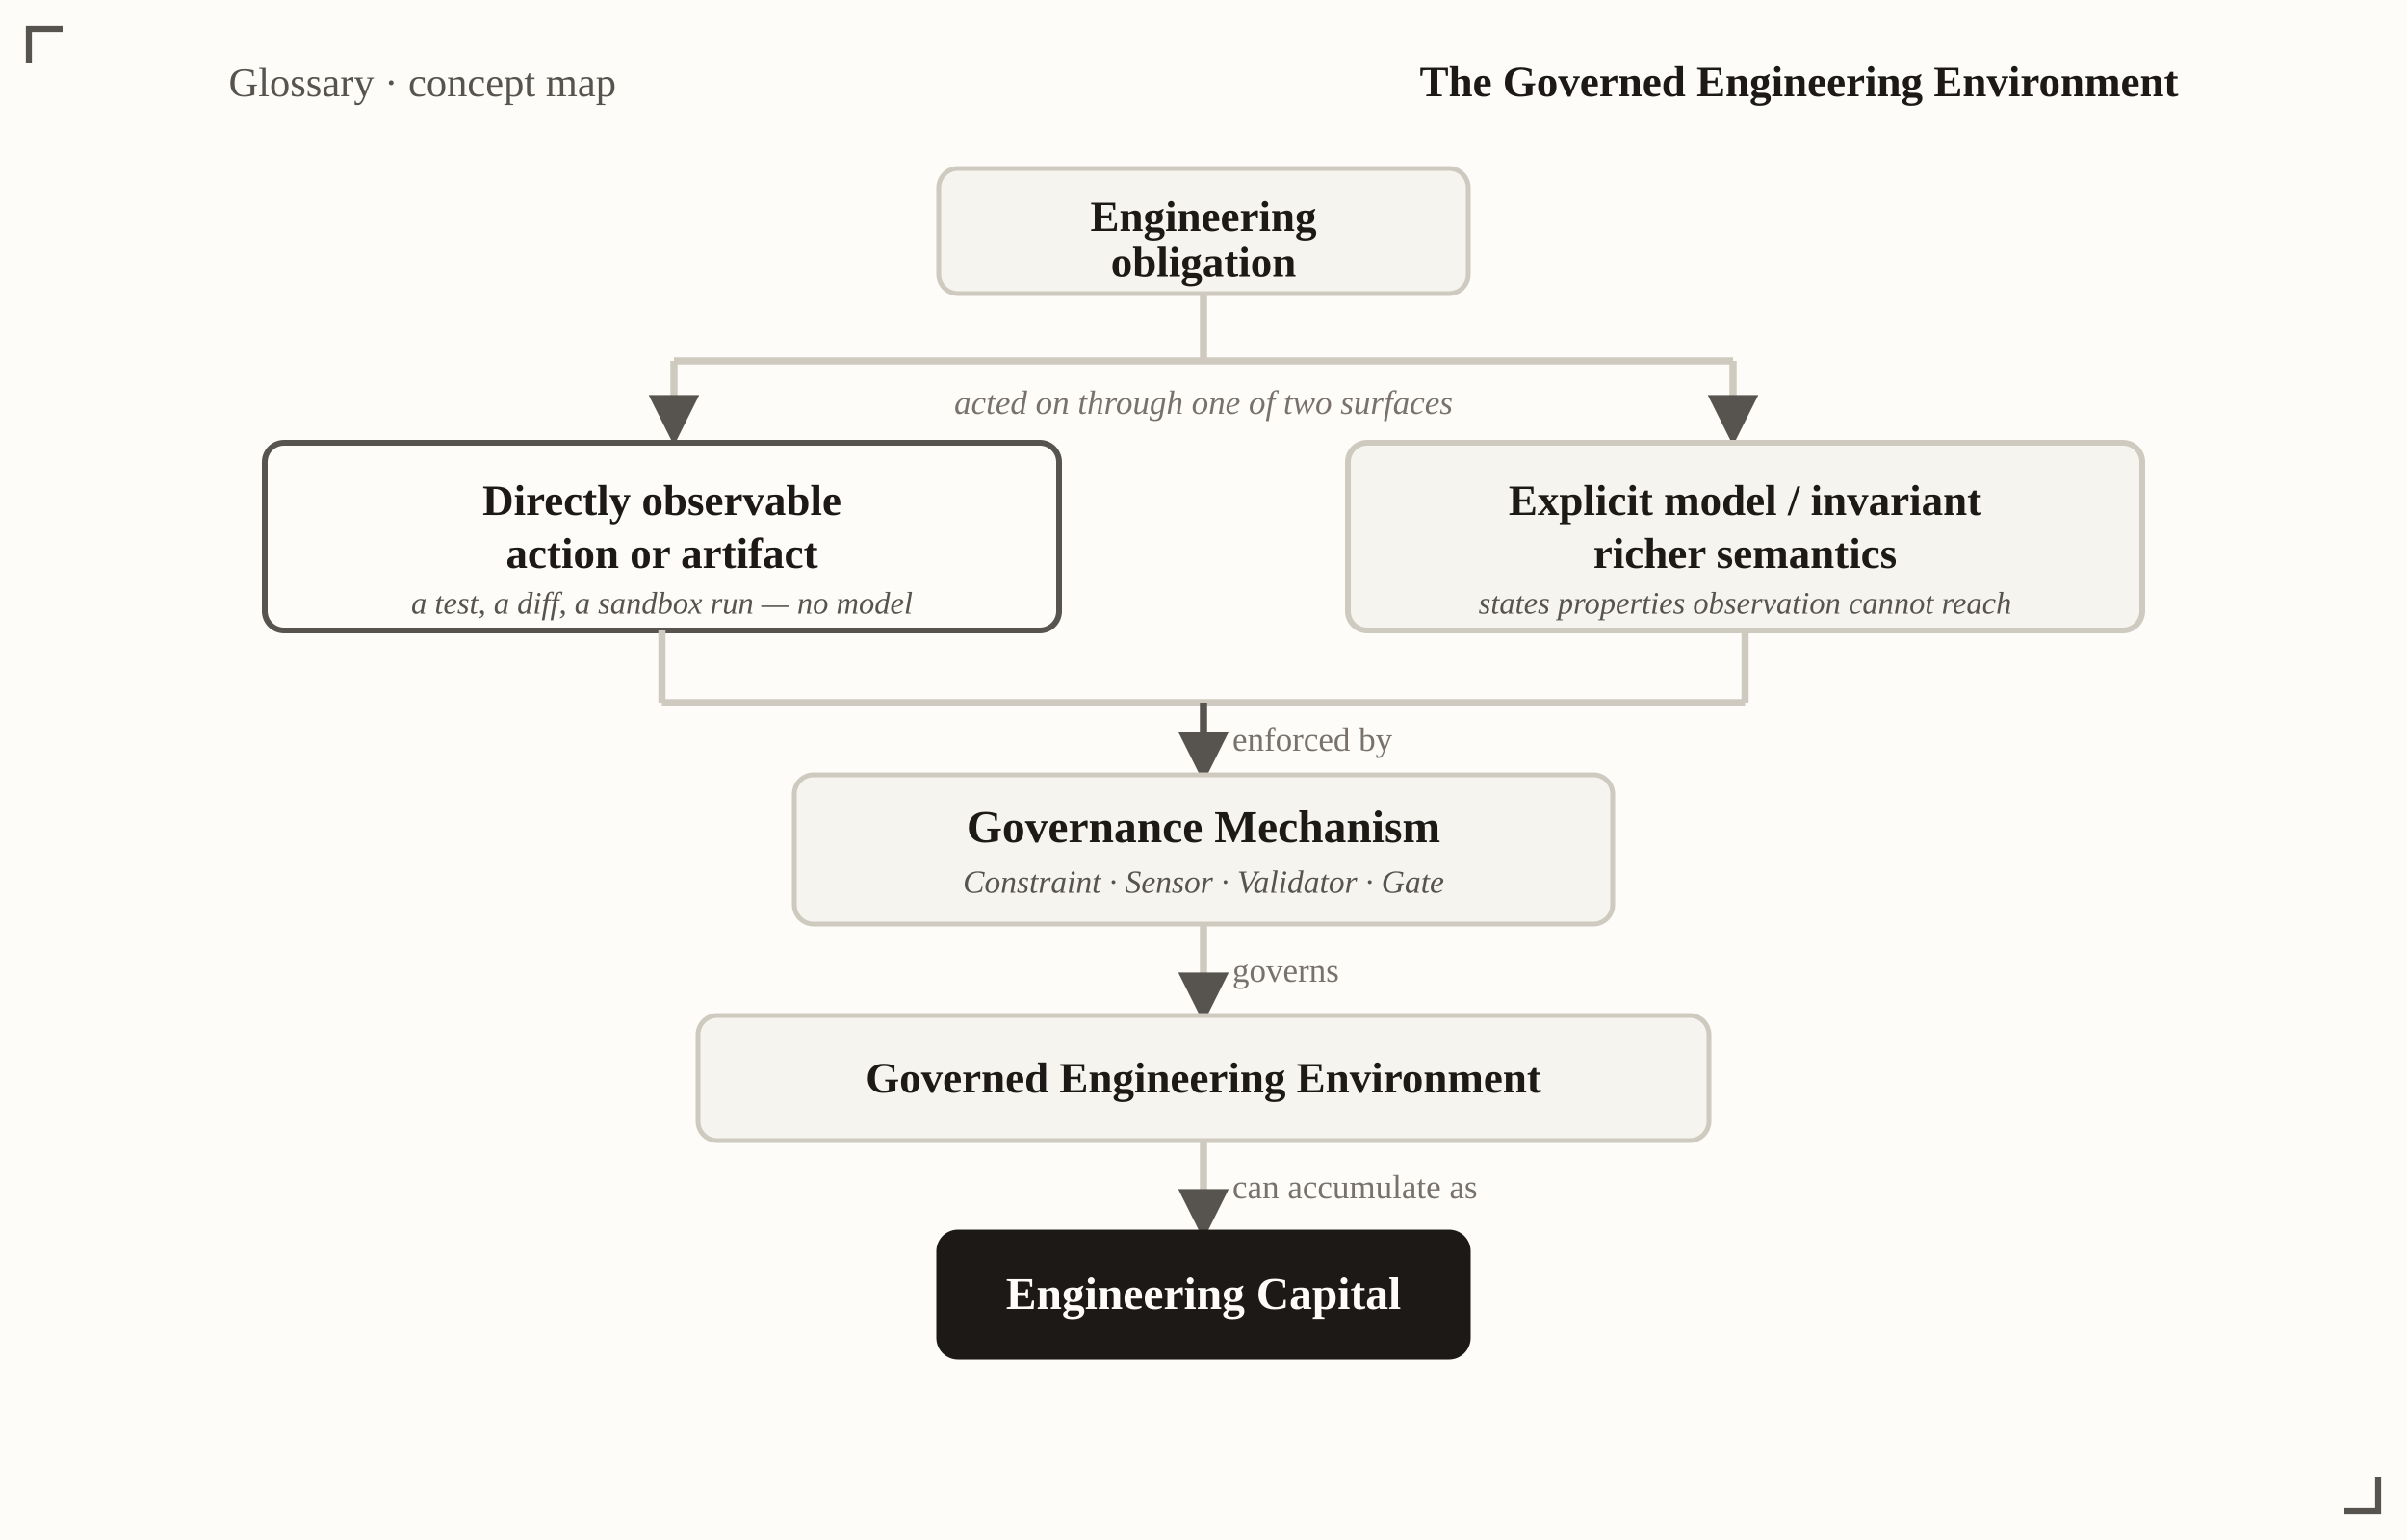
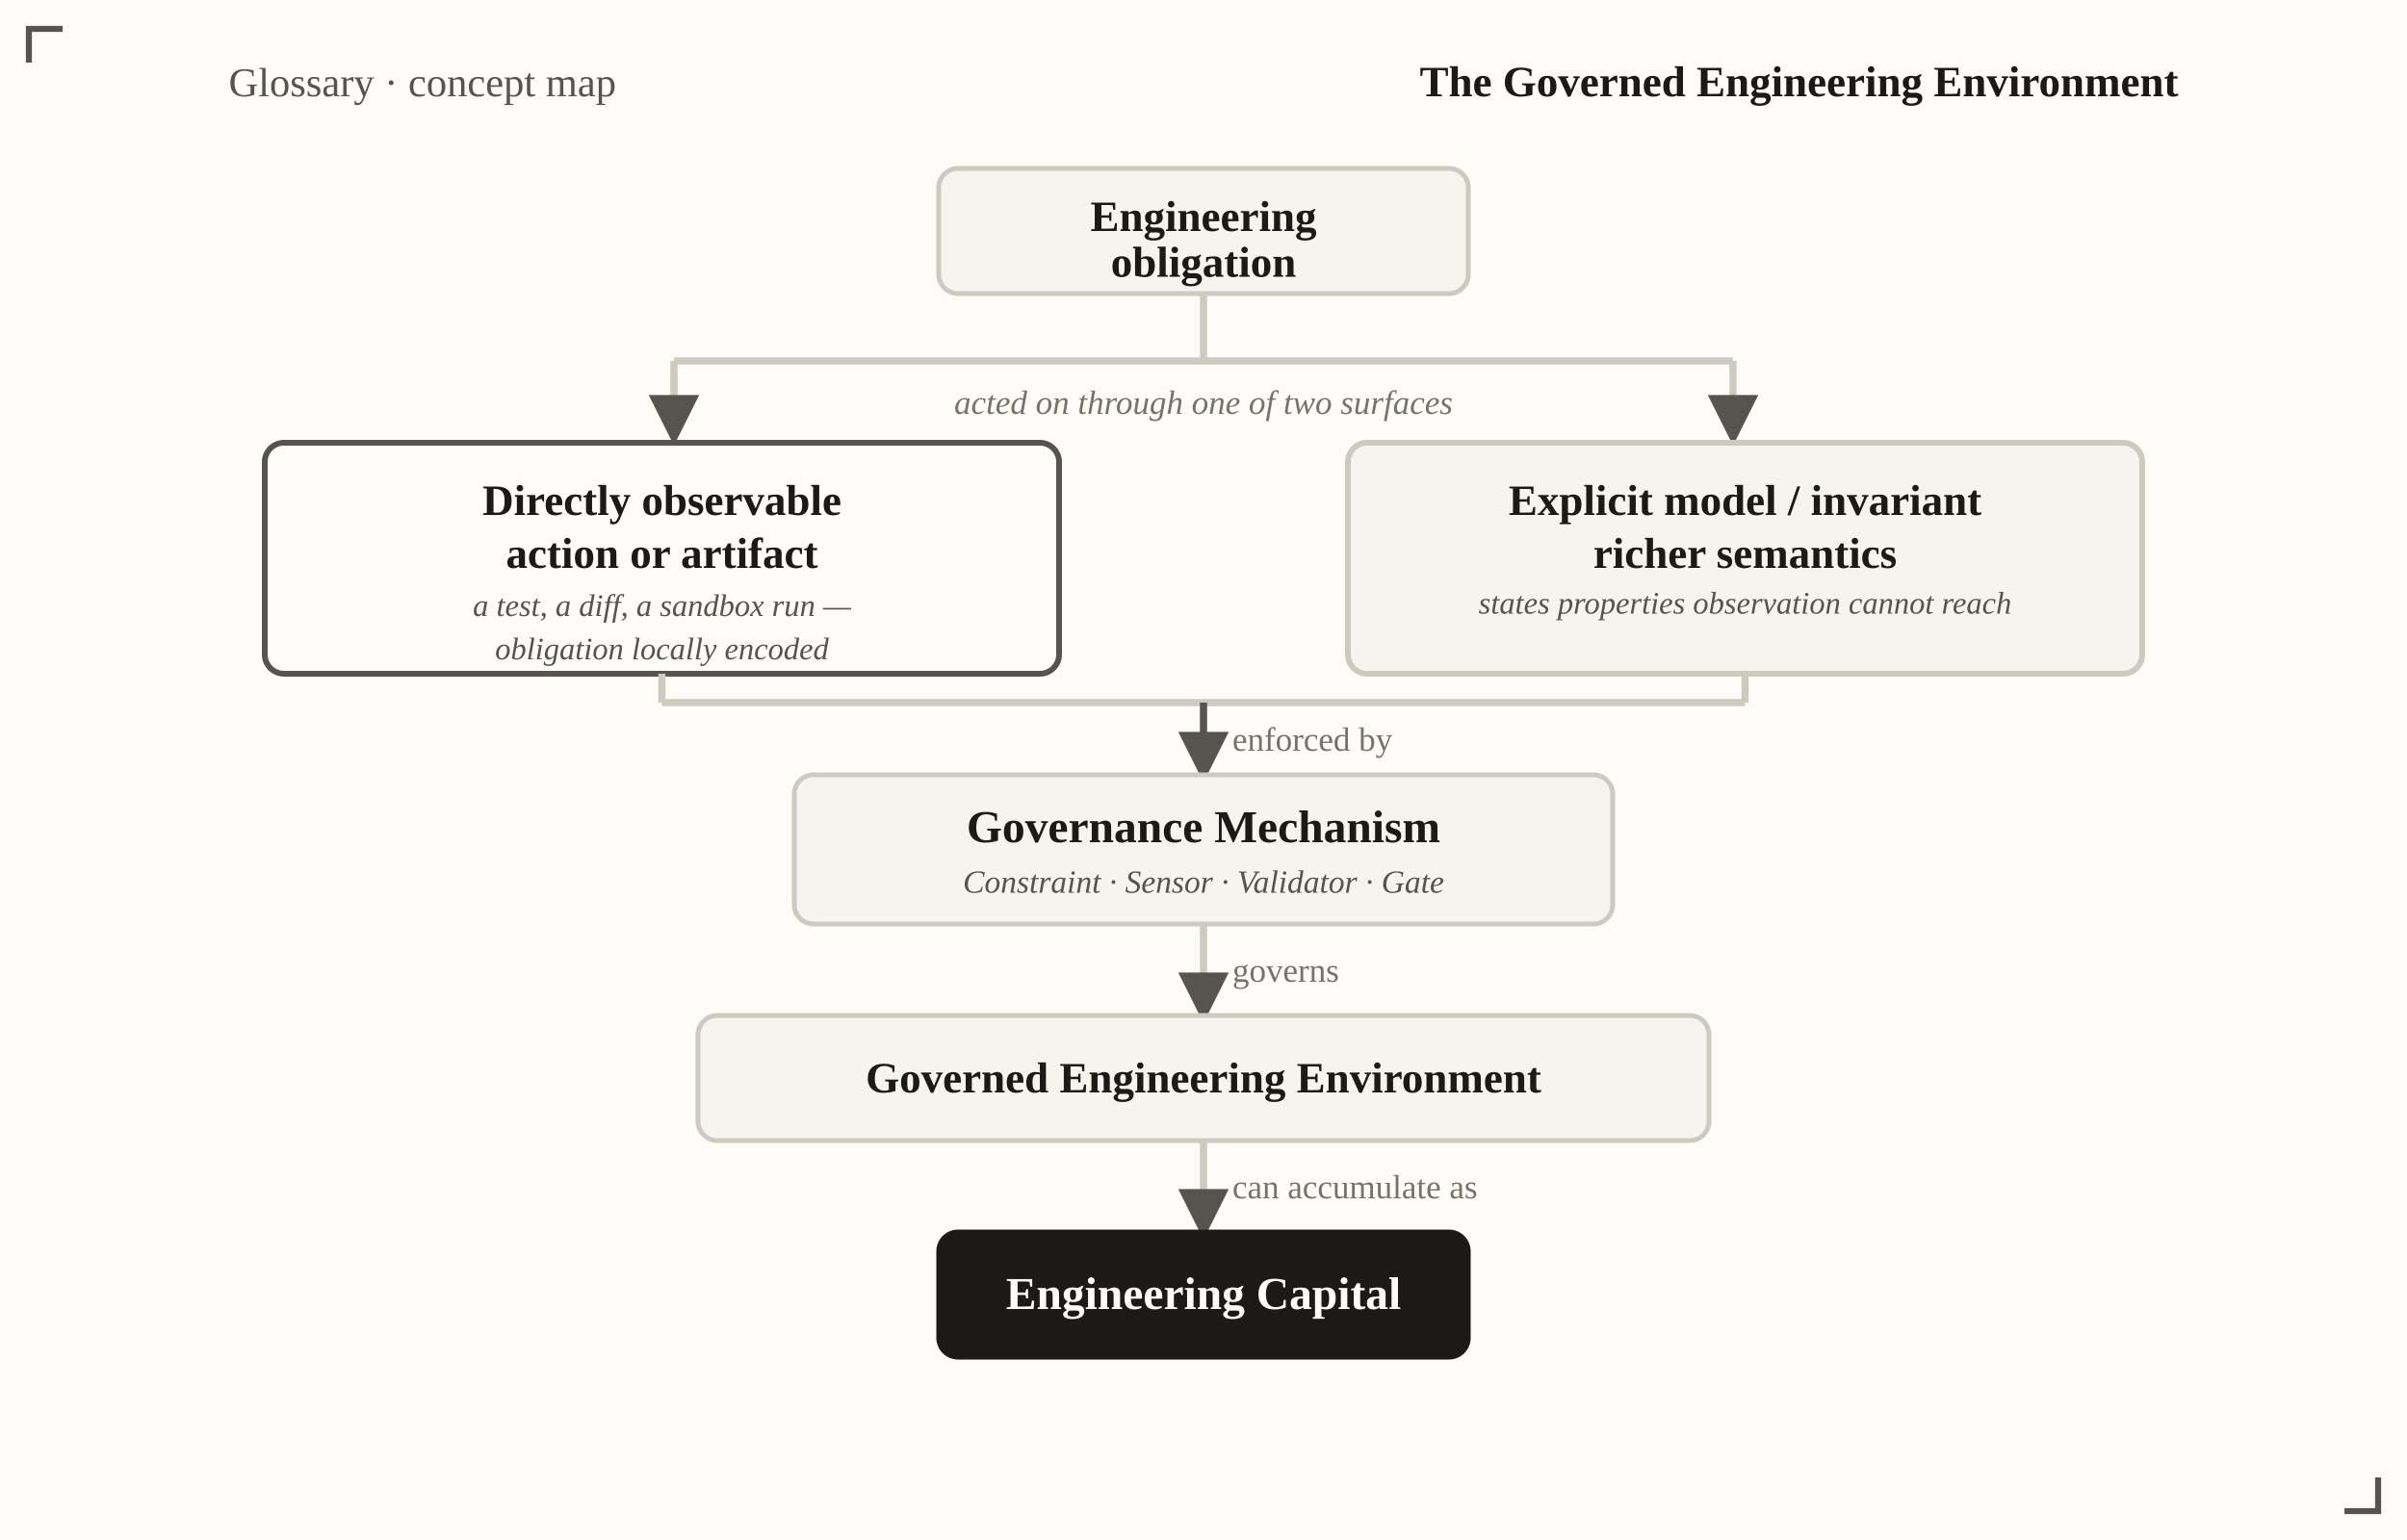
- <svg xmlns="http://www.w3.org/2000/svg" viewBox="0 0 1000 640" font-family="Georgia, 'Times New Roman', serif" role="img" aria-label="Two-input control flow: an engineering obligation is acted on either through a directly observable action or artifact, or through an explicit model or invariant with richer semantics; both join at the governance mechanism, which governs an environment that compounds into engineering capital">
+ <svg xmlns="http://www.w3.org/2000/svg" viewBox="0 0 1000 640" font-family="Georgia, 'Times New Roman', serif" role="img" aria-label="Two-input control flow: an engineering obligation is acted on either through a directly observable action or artifact, with the obligation locally encoded, or through an explicit model or invariant with richer semantics; both join at the governance mechanism, which governs an environment that compounds into engineering capital">
  <defs>
    <marker id="vh-gee2" viewBox="0 0 10 10" refX="8.5" refY="5" markerWidth="7" markerHeight="7" orient="auto-start-reverse">
      <path d="M0,0 L10,5 L0,10 z" fill="#57534e" />
    </marker>
  </defs>
  <rect x="0" y="0" width="1000" height="640" fill="#fdfcf9" />
  <text x="95" y="40" font-size="17" fill="#57534e">Glossary · concept map</text>
  <text x="905" y="40" text-anchor="end" font-size="18" font-weight="bold" fill="#1c1917">The Governed Engineering Environment</text>
  <rect x="390" y="70" width="220" height="52" rx="8" fill="#f6f4ef" stroke="#cfcabf" stroke-width="2" />
  <text x="500" y="96" text-anchor="middle" font-size="18" font-weight="bold" fill="#1c1917">Engineering</text>
  <text x="500" y="115" text-anchor="middle" font-size="18" font-weight="bold" fill="#1c1917">obligation</text>
  <line x1="500" y1="122" x2="500" y2="150" stroke="#cfcabf" stroke-width="3" />
  <line x1="280" y1="150" x2="720" y2="150" stroke="#cfcabf" stroke-width="3" />
  <line x1="280" y1="150" x2="280" y2="182" stroke="#cfcabf" stroke-width="3" marker-end="url(#vh-gee2)" />
  <line x1="720" y1="150" x2="720" y2="182" stroke="#cfcabf" stroke-width="3" marker-end="url(#vh-gee2)" />
  <text x="500" y="172" text-anchor="middle" font-size="14" font-style="italic" fill="#78716c">acted on through one of two surfaces</text>
-   <rect x="110" y="184" width="330" height="78" rx="8" fill="#fdfcf9" stroke="#57534e" stroke-width="2.4" />
+   <rect x="110" y="184" width="330" height="96" rx="8" fill="#fdfcf9" stroke="#57534e" stroke-width="2.4" />
  <text x="275" y="214" text-anchor="middle" font-size="18" font-weight="bold" fill="#1c1917">Directly observable</text>
  <text x="275" y="236" text-anchor="middle" font-size="18" font-weight="bold" fill="#1c1917">action or artifact</text>
-   <text x="275" y="255" text-anchor="middle" font-size="13" font-style="italic" fill="#57534e">a test, a diff, a sandbox run — no model</text>
-   <rect x="560" y="184" width="330" height="78" rx="8" fill="#f6f4ef" stroke="#cfcabf" stroke-width="2.4" />
+   <text x="275" y="256" text-anchor="middle" font-size="13" font-style="italic" fill="#57534e">a test, a diff, a sandbox run —</text>
+   <text x="275" y="274" text-anchor="middle" font-size="13" font-style="italic" fill="#57534e">obligation locally encoded</text>
+   <rect x="560" y="184" width="330" height="96" rx="8" fill="#f6f4ef" stroke="#cfcabf" stroke-width="2.4" />
  <text x="725" y="214" text-anchor="middle" font-size="18" font-weight="bold" fill="#1c1917">Explicit model / invariant</text>
  <text x="725" y="236" text-anchor="middle" font-size="18" font-weight="bold" fill="#1c1917">richer semantics</text>
  <text x="725" y="255" text-anchor="middle" font-size="13" font-style="italic" fill="#57534e">states properties observation cannot reach</text>
-   <line x1="275" y1="262" x2="275" y2="292" stroke="#cfcabf" stroke-width="3" />
-   <line x1="725" y1="262" x2="725" y2="292" stroke="#cfcabf" stroke-width="3" />
+   <line x1="275" y1="280" x2="275" y2="292" stroke="#cfcabf" stroke-width="3" />
+   <line x1="725" y1="280" x2="725" y2="292" stroke="#cfcabf" stroke-width="3" />
  <line x1="275" y1="292" x2="725" y2="292" stroke="#cfcabf" stroke-width="3" />
  <line x1="500" y1="292" x2="500" y2="322" stroke="#57534e" stroke-width="3" marker-end="url(#vh-gee2)" />
  <text x="512" y="312" font-size="14" fill="#78716c">enforced by</text>
  <rect x="330" y="322" width="340" height="62" rx="8" fill="#f6f4ef" stroke="#cfcabf" stroke-width="2" />
  <text x="500" y="350" text-anchor="middle" font-size="19" font-weight="bold" fill="#1c1917">Governance Mechanism</text>
  <text x="500" y="371" text-anchor="middle" font-size="13.4" font-style="italic" fill="#57534e">Constraint · Sensor · Validator · Gate</text>
  <line x1="500" y1="384" x2="500" y2="422" stroke="#cfcabf" stroke-width="3" marker-end="url(#vh-gee2)" />
  <text x="512" y="408" font-size="14" fill="#78716c">governs</text>
  <rect x="290" y="422" width="420" height="52" rx="8" fill="#f6f4ef" stroke="#cfcabf" stroke-width="2" />
  <text x="500" y="454" text-anchor="middle" font-size="18" font-weight="bold" fill="#1c1917">Governed Engineering Environment</text>
  <line x1="500" y1="474" x2="500" y2="512" stroke="#cfcabf" stroke-width="3" marker-end="url(#vh-gee2)" />
  <text x="512" y="498" font-size="14" fill="#78716c">can accumulate as</text>
  <rect x="390" y="512" width="220" height="52" rx="8" fill="#1c1917" stroke="#1c1917" stroke-width="2" />
  <text x="500" y="544" text-anchor="middle" font-size="19" font-weight="bold" fill="#fdfcf9">Engineering Capital</text>
  <g fill="none" stroke="#57534e" stroke-width="2.5">
    <path d="M26,12 L12,12 L12,26" />
    <path d="M974,628 L988,628 L988,614" />
  </g>
</svg>
